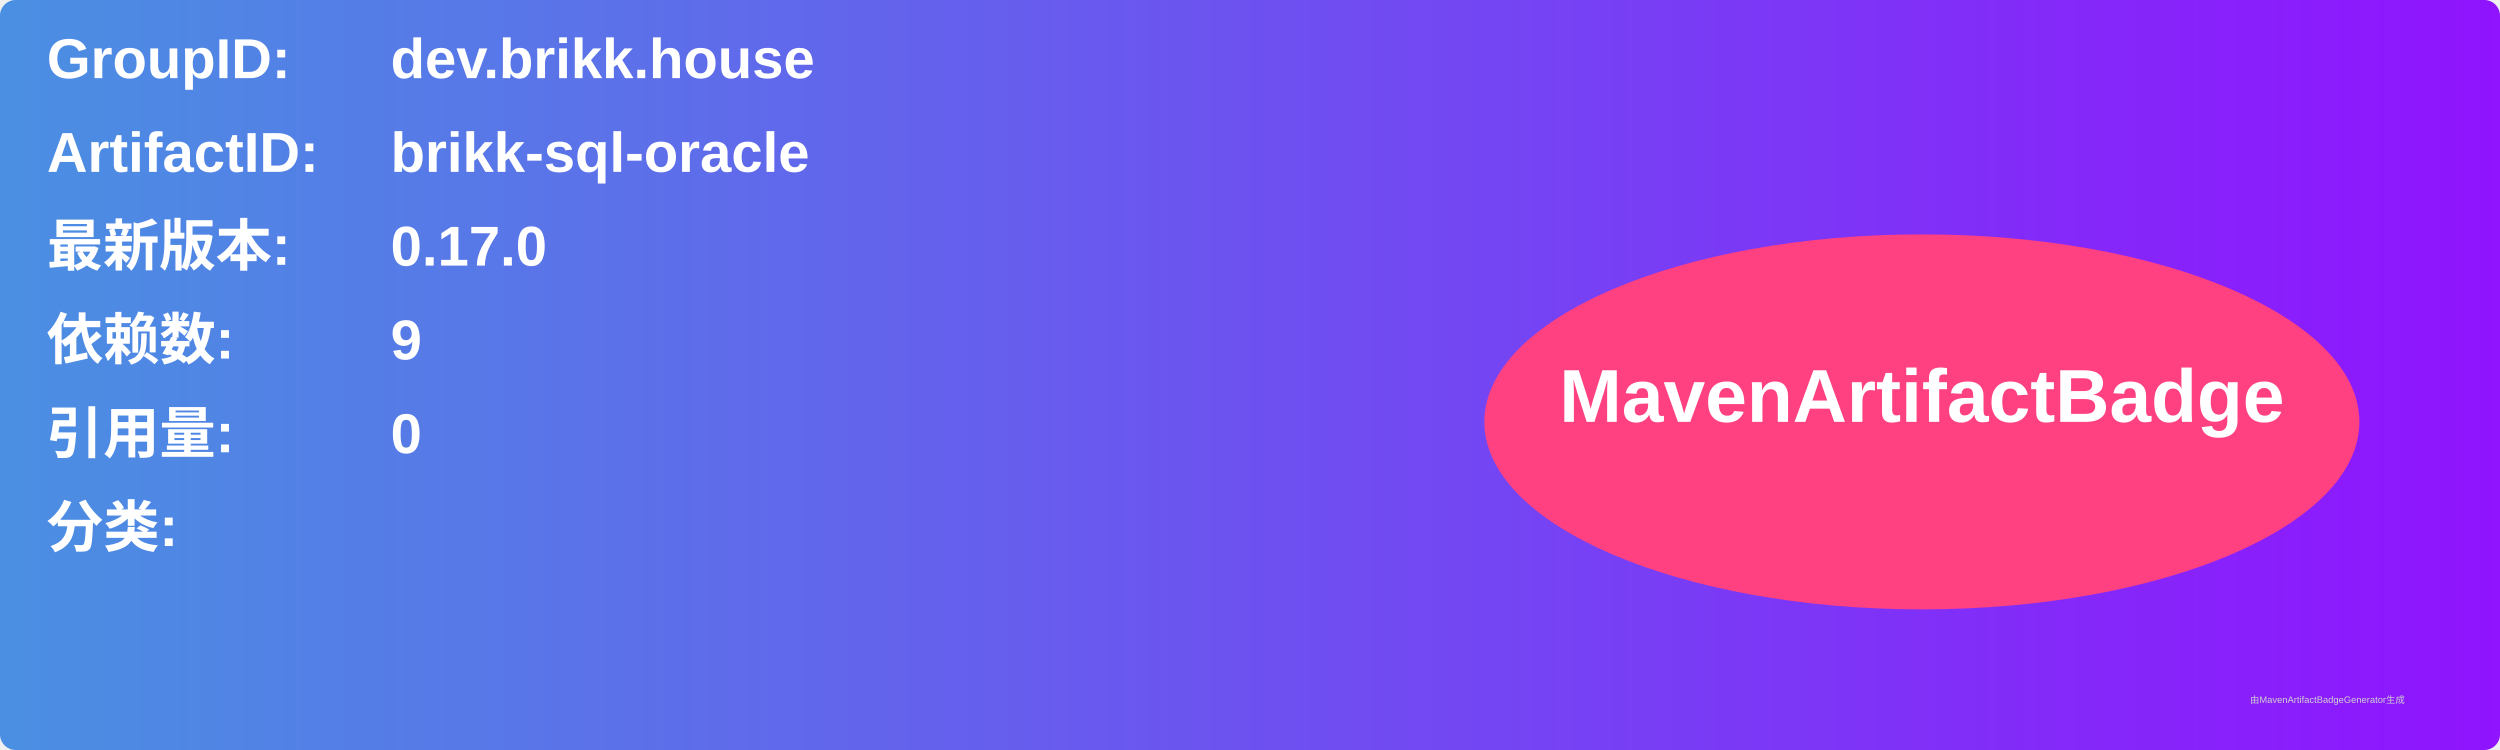
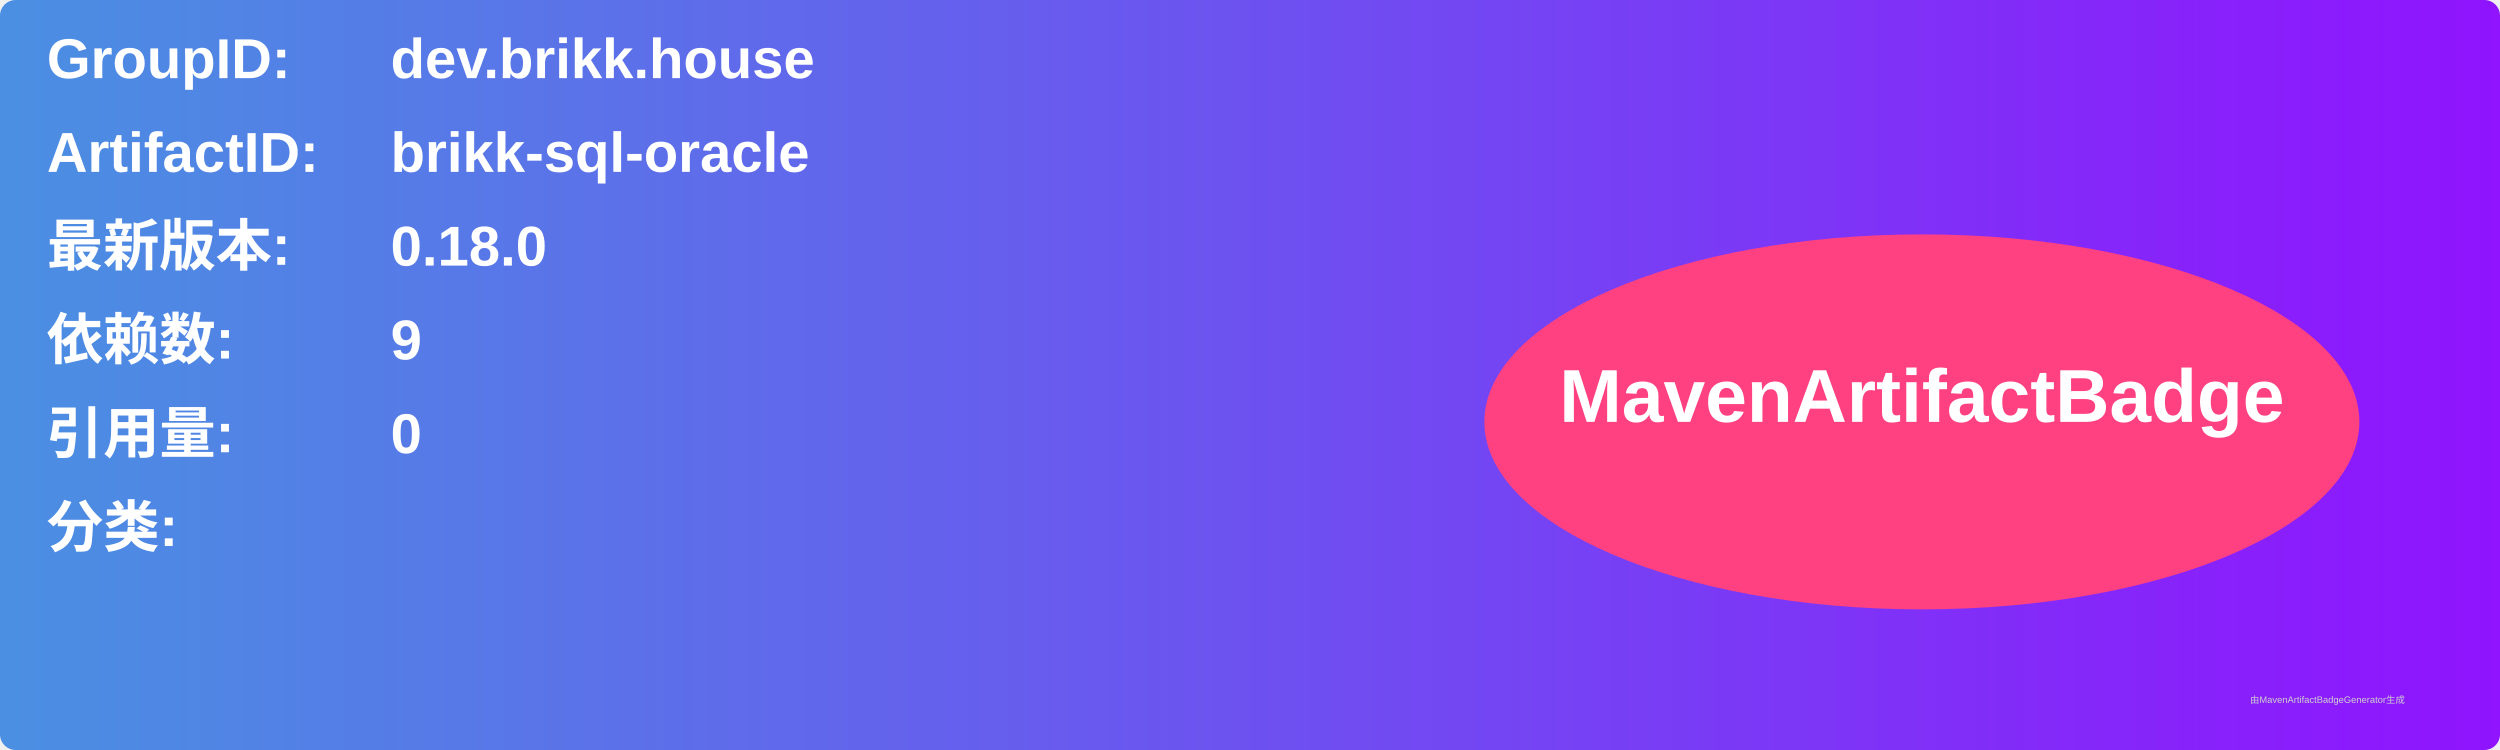
<svg xmlns="http://www.w3.org/2000/svg" width="800" height="240" viewBox="0 0 800 240">
  <linearGradient id="grad" x1="0%" y1="0%" x2="100%" y2="0%">
    <stop offset="0%" stop-color="#4a90e2" />
    <stop offset="100%" stop-color="#9013fe" />
  </linearGradient>
  <rect width="100%" height="100%" rx="5" ry="5" fill="url(#grad)" />
  <g transform="translate(15, 15)">
    <text x="0" y="10" font-family="Arial" font-size="18" fill="white" font-weight="bold" width="260">GroupID:</text>
    <text x="110" y="10" font-family="Arial" font-size="18" fill="white" font-weight="bold" width="460">dev.brikk.house</text>
    <text x="0" y="40" font-family="Arial" font-size="18" fill="white" font-weight="bold" width="260">ArtifactID:</text>
    <text x="110" y="40" font-family="Arial" font-size="18" fill="white" font-weight="bold" width="460">brikk-sql-oracle</text>
    <text x="0" y="70" font-family="Arial" font-size="18" fill="white" font-weight="bold">最新版本:</text>
    <text x="110" y="70" font-family="Arial" font-size="18" fill="white" font-weight="bold">
-       <tspan font-weight="bold">0.17.0</tspan>
+       <tspan font-weight="bold">0.18.0</tspan>
    </text>
    <text x="0" y="100" font-family="Arial" font-size="18" fill="white" font-weight="bold">依赖数: </text>
    <text x="110" y="100" font-family="Arial" font-size="18" fill="white">
      <tspan font-weight="bold">9</tspan>
    </text>
    <text x="0" y="130" font-family="Arial" font-size="18" fill="white" font-weight="bold">引用量: </text>
    <text x="110" y="130" font-family="Arial" font-size="18" fill="white">
      <tspan font-weight="bold">0</tspan>
    </text>
    <text x="0" y="160" font-family="Arial" font-size="18" fill="white" font-weight="bold">分类:</text>
    <text x="10" y="190" font-family="Arial" font-size="10" fill="white">
      <tspan font-weight="bold" />
    </text>
    <ellipse cx="600" cy="120" rx="140" ry="60" fill="#ff4081" />
    <text x="600" y="120" text-anchor="middle" font-family="Arial" font-size="24" fill="white" font-weight="bold">MavenArtifactBadge</text>
  </g>
  <text x="720" y="225" font-family="Arial" font-size="3" fill="#d0d0d0">由MavenArtifactBadgeGenerator生成</text>
</svg>
